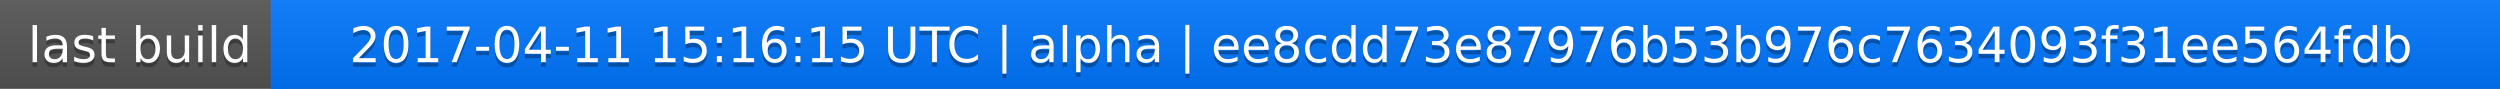
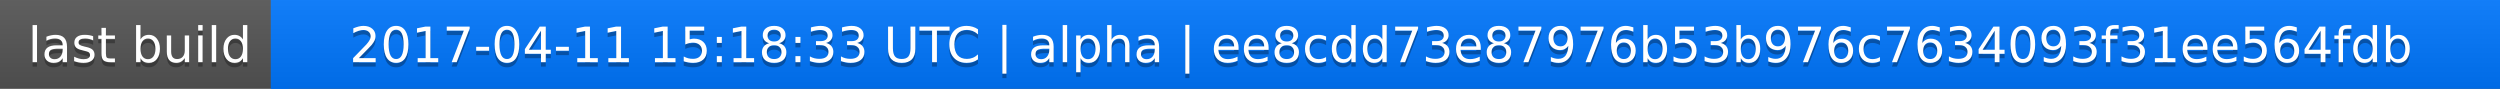
<svg xmlns="http://www.w3.org/2000/svg" width="563" height="20">
  <linearGradient id="a" x2="0" y2="100%">
    <stop offset="0" stop-color="#bbb" stop-opacity=".1" />
    <stop offset="1" stop-opacity=".1" />
  </linearGradient>
  <rect rx="0" width="563" height="20" fill="#555" />
  <rect rx="0" x="61" width="502" height="20" fill="#07f" />
  <path fill="#07f" d="M61 0h4v20h-4z" />
  <rect rx="0" width="563" height="20" fill="url(#a)" />
  <g fill="#fff" text-anchor="middle" font-family="DejaVu Sans,Verdana,Geneva,sans-serif" font-size="11">
    <text x="31.5" y="15" fill="#010101" fill-opacity=".3">last build</text>
    <text x="31.5" y="14">last build</text>
-     <text x="311" y="15" fill="#010101" fill-opacity=".3">2017-04-11 15:16:15 UTC | alpha | ee8cdd73e87976b53b976c7634093f31ee564fdb</text>
-     <text x="311" y="14">2017-04-11 15:16:15 UTC | alpha | ee8cdd73e87976b53b976c7634093f31ee564fdb</text>
+     <text x="311" y="15" fill="#010101" fill-opacity=".3">2017-04-11 15:18:33 UTC | alpha | ee8cdd73e87976b53b976c7634093f31ee564fdb</text>
+     <text x="311" y="14">2017-04-11 15:18:33 UTC | alpha | ee8cdd73e87976b53b976c7634093f31ee564fdb</text>
  </g>
</svg>
